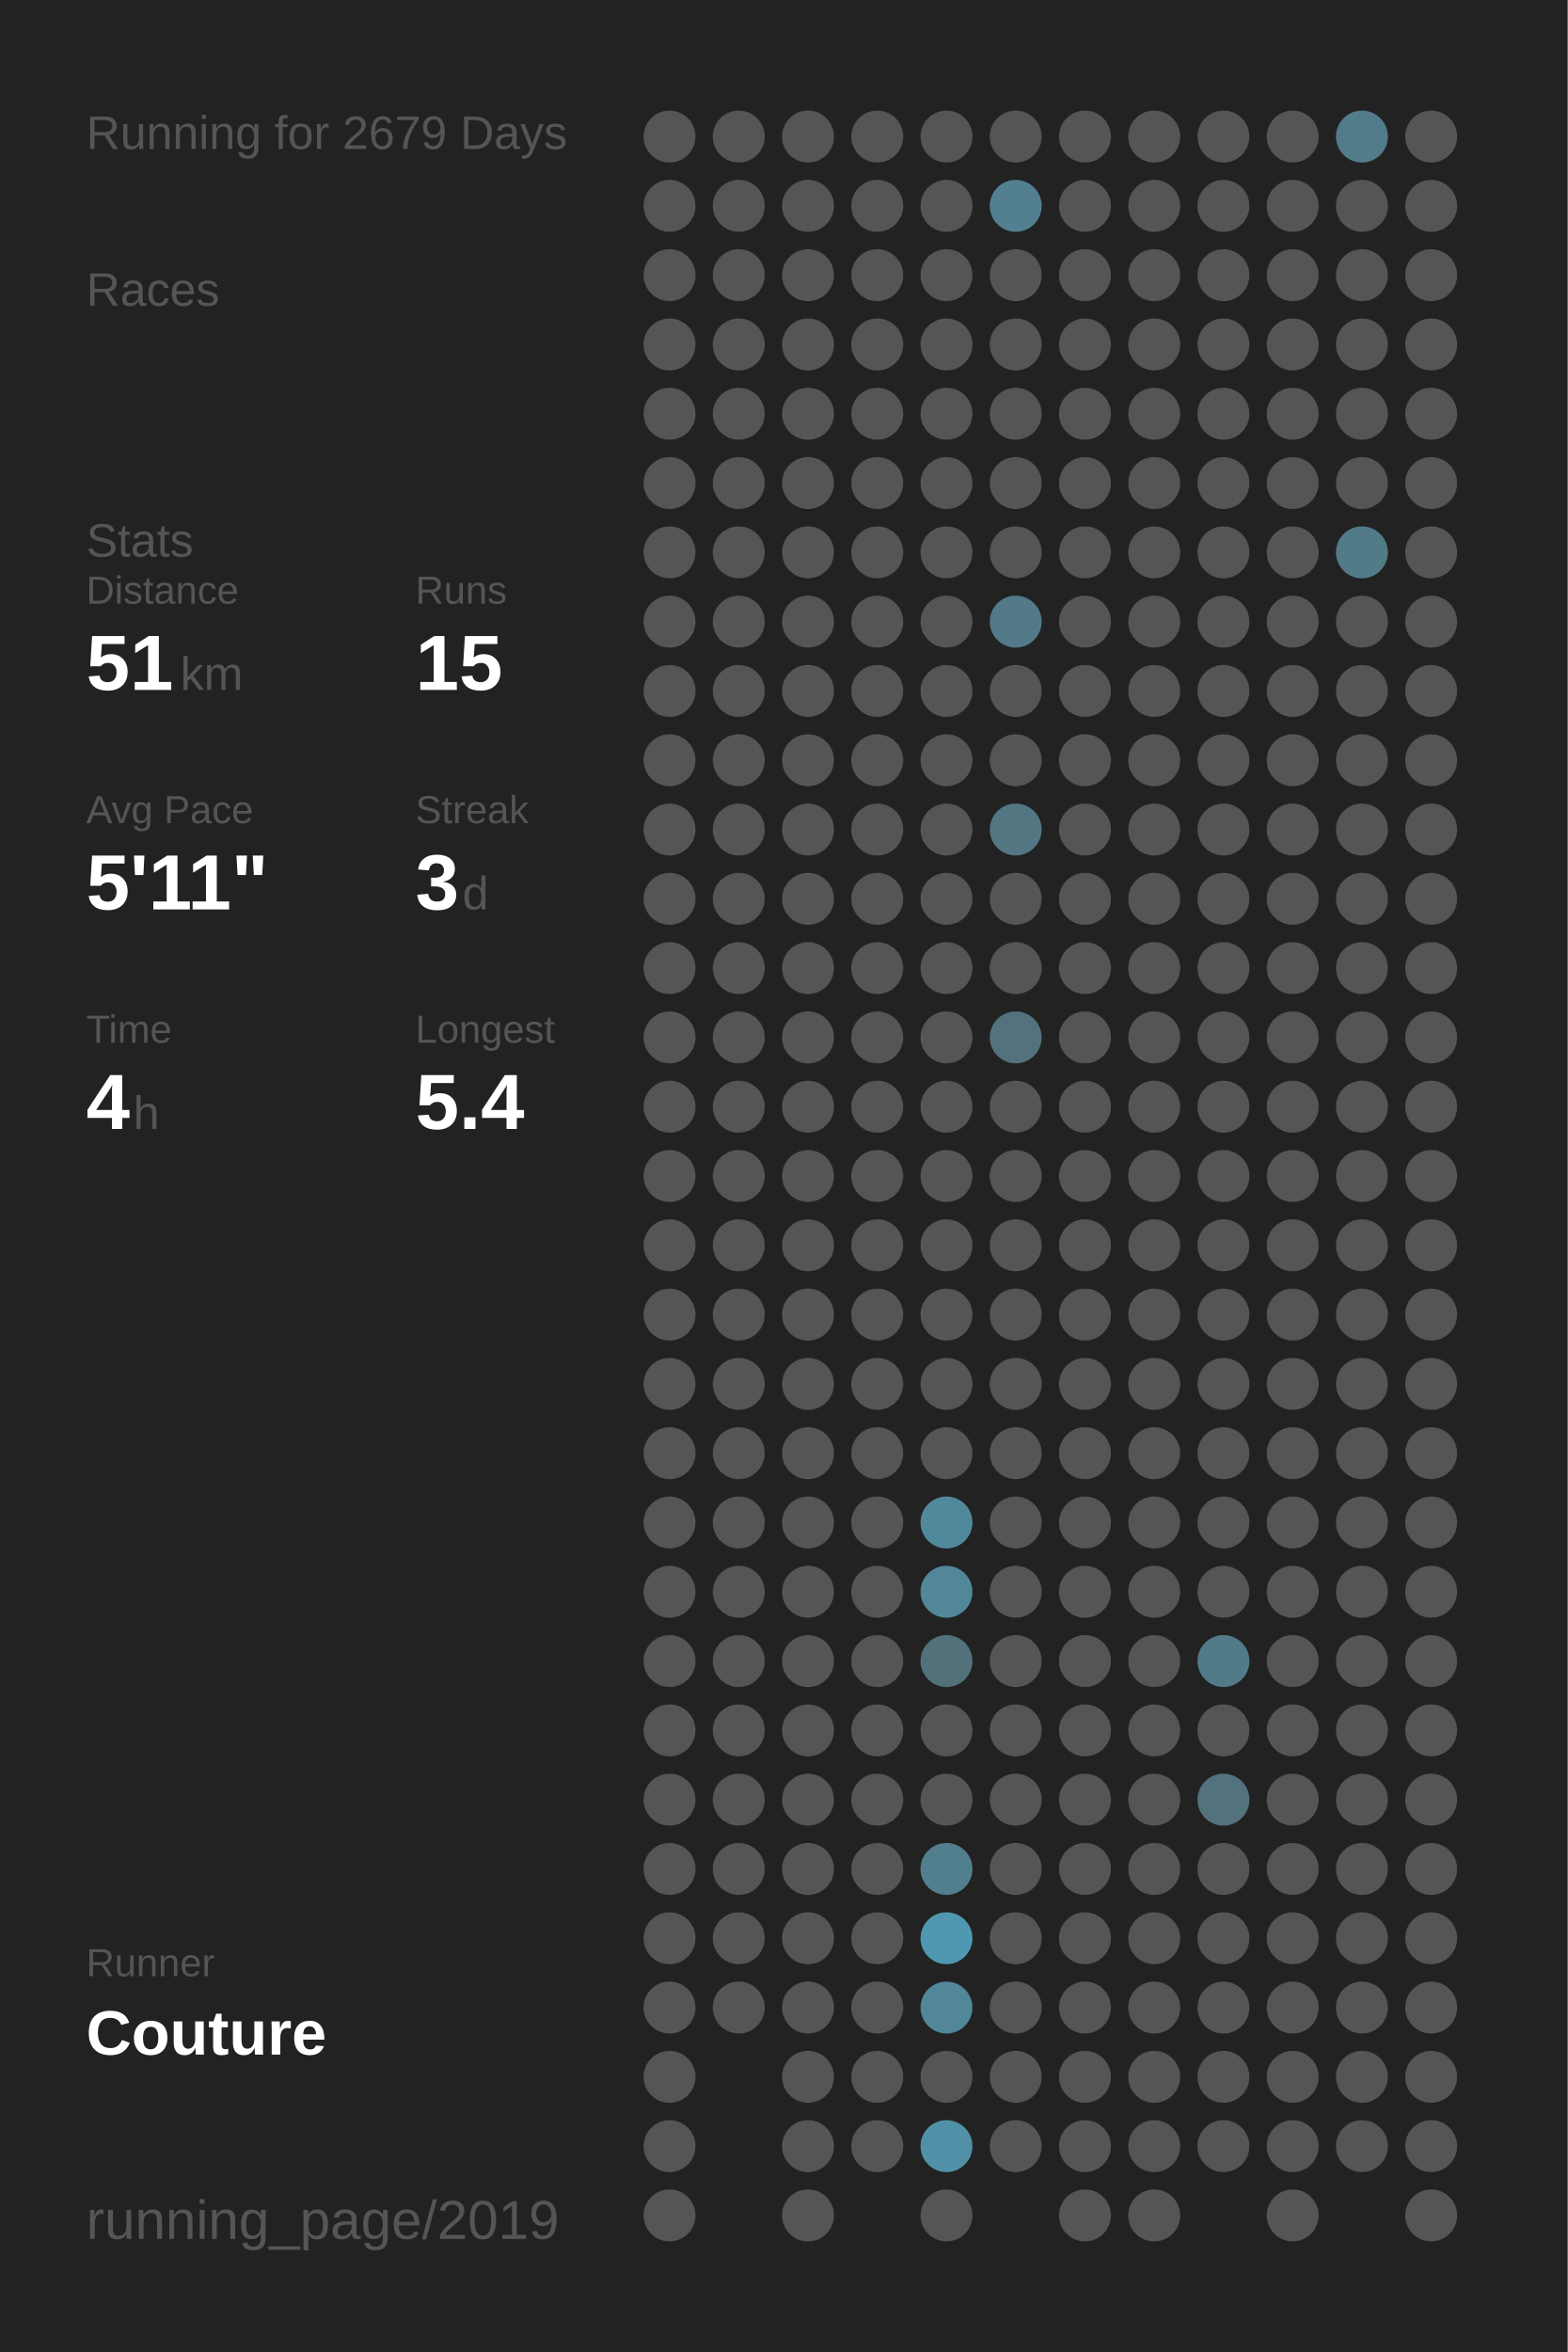
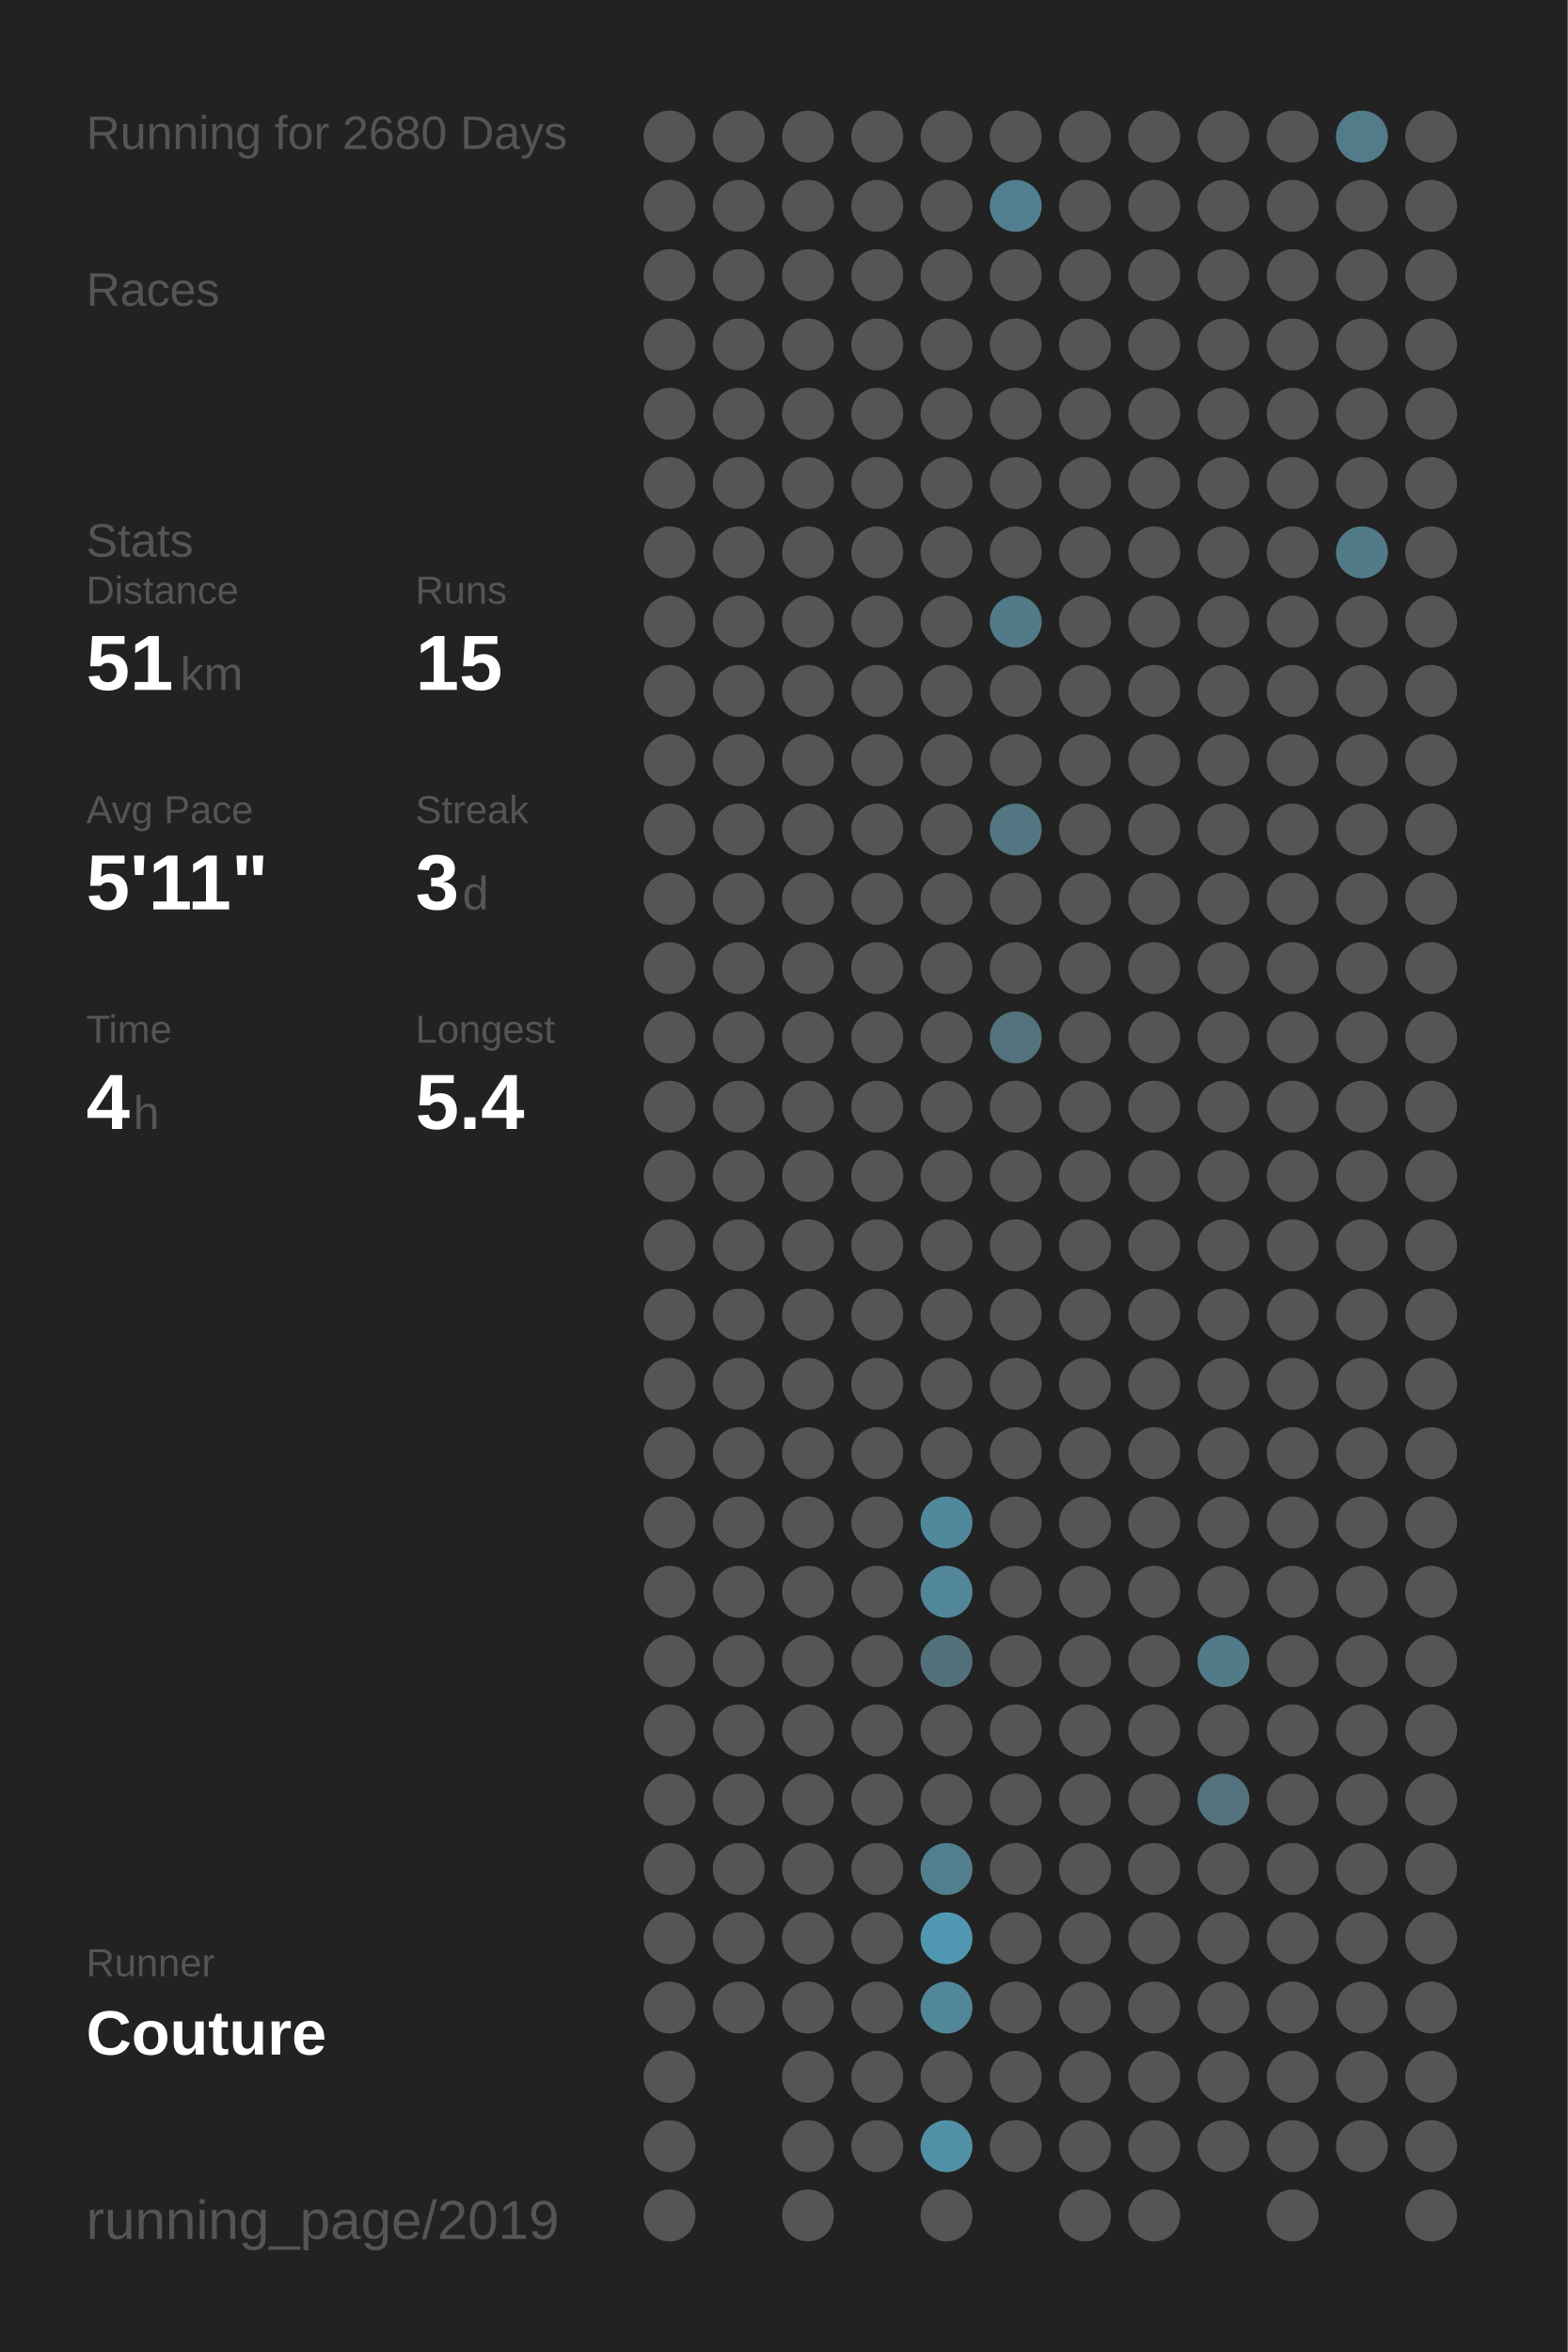
<svg xmlns="http://www.w3.org/2000/svg" baseProfile="full" height="300mm" version="1.1" viewBox="0,0,200,300" width="200mm">
  <defs />
  <rect fill="#222222" height="300" width="200" x="0" y="0" />
-   <text fill="#555555" style="font-size:6px; font-family:Arial;" x="11" y="19">Running for 2679 Days</text>
+   <text fill="#555555" style="font-size:6px; font-family:Arial;" x="11" y="19">Running for 2680 Days</text>
  <text fill="#555555" style="font-size:6px; font-family:Arial;" x="11" y="39">Races</text>
  <text fill="#555555" style="font-size:6px; font-family:Arial;" x="11" y="71">Stats</text>
  <text fill="#555555" style="font-size:5px; font-family:Arial;" x="11" y="77">Distance</text>
  <text fill="#FFFFFF" style="font-size:10px; font-family:Arial; font-weight:bold;" x="11" y="88">51</text>
  <text fill="#555555" style="font-size:6px; font-family:Arial;" x="23" y="88">km</text>
  <text fill="#555555" style="font-size:5px; font-family:Arial;" x="53" y="77">Runs</text>
  <text fill="#FFFFFF" style="font-size:10px; font-family:Arial; font-weight:bold;" x="53" y="88">15</text>
  <text fill="#555555" style="font-size:5px; font-family:Arial;" x="11" y="105">Avg Pace</text>
  <text fill="#FFFFFF" style="font-size:10px; font-family:Arial; font-weight:bold;" x="11" y="116">5'11"</text>
  <text fill="#555555" style="font-size:5px; font-family:Arial;" x="53" y="105">Streak</text>
  <text fill="#FFFFFF" style="font-size:10px; font-family:Arial; font-weight:bold;" x="53" y="116">3</text>
  <text fill="#555555" style="font-size:6px; font-family:Arial;" x="59" y="116">d</text>
  <text fill="#555555" style="font-size:5px; font-family:Arial;" x="11" y="133">Time</text>
  <text fill="#FFFFFF" style="font-size:10px; font-family:Arial; font-weight:bold;" x="11" y="144">4</text>
  <text fill="#555555" style="font-size:6px; font-family:Arial;" x="17" y="144">h</text>
  <text fill="#555555" style="font-size:5px; font-family:Arial;" x="53" y="133">Longest</text>
  <text fill="#FFFFFF" style="font-size:10px; font-family:Arial; font-weight:bold;" x="53" y="144">5.4</text>
  <text fill="#555555" style="font-size:5px; font-family:Arial;" x="11" y="252.065">Runner</text>
  <text fill="#FFFFFF" style="font-size:8px; font-family:Arial; font-weight:bold;" x="11" y="262.065">Couture</text>
  <text fill="#555555" style="font-size:7px; font-family:Arial;" x="11" y="285.581">running_page/2019</text>
  <circle cx="85.417" cy="17.419" fill="#555555" r="3.312" />
  <circle cx="85.417" cy="26.258" fill="#555555" r="3.312" />
  <circle cx="85.417" cy="35.097" fill="#555555" r="3.312" />
  <circle cx="85.417" cy="43.935" fill="#555555" r="3.312" />
  <circle cx="85.417" cy="52.774" fill="#555555" r="3.312" />
  <circle cx="85.417" cy="61.613" fill="#555555" r="3.312" />
  <circle cx="85.417" cy="70.452" fill="#555555" r="3.312" />
  <circle cx="85.417" cy="79.29" fill="#555555" r="3.312" />
  <circle cx="85.417" cy="88.129" fill="#555555" r="3.312" />
  <circle cx="85.417" cy="96.968" fill="#555555" r="3.312" />
  <circle cx="85.417" cy="105.806" fill="#555555" r="3.312" />
  <circle cx="85.417" cy="114.645" fill="#555555" r="3.312" />
  <circle cx="85.417" cy="123.484" fill="#555555" r="3.312" />
  <circle cx="85.417" cy="132.323" fill="#555555" r="3.312" />
  <circle cx="85.417" cy="141.161" fill="#555555" r="3.312" />
  <circle cx="85.417" cy="150" fill="#555555" r="3.312" />
  <circle cx="85.417" cy="158.839" fill="#555555" r="3.312" />
  <circle cx="85.417" cy="167.677" fill="#555555" r="3.312" />
  <circle cx="85.417" cy="176.516" fill="#555555" r="3.312" />
  <circle cx="85.417" cy="185.355" fill="#555555" r="3.312" />
  <circle cx="85.417" cy="194.194" fill="#555555" r="3.312" />
  <circle cx="85.417" cy="203.032" fill="#555555" r="3.312" />
  <circle cx="85.417" cy="211.871" fill="#555555" r="3.312" />
  <circle cx="85.417" cy="220.71" fill="#555555" r="3.312" />
  <circle cx="85.417" cy="229.548" fill="#555555" r="3.312" />
  <circle cx="85.417" cy="238.387" fill="#555555" r="3.312" />
  <circle cx="85.417" cy="247.226" fill="#555555" r="3.312" />
  <circle cx="85.417" cy="256.065" fill="#555555" r="3.312" />
  <circle cx="85.417" cy="264.903" fill="#555555" r="3.312" />
  <circle cx="85.417" cy="273.742" fill="#555555" r="3.312" />
  <circle cx="85.417" cy="282.581" fill="#555555" r="3.312" />
  <circle cx="94.25" cy="17.419" fill="#555555" r="3.312" />
  <circle cx="94.25" cy="26.258" fill="#555555" r="3.312" />
  <circle cx="94.25" cy="35.097" fill="#555555" r="3.312" />
  <circle cx="94.25" cy="43.935" fill="#555555" r="3.312" />
  <circle cx="94.25" cy="52.774" fill="#555555" r="3.312" />
  <circle cx="94.25" cy="61.613" fill="#555555" r="3.312" />
  <circle cx="94.25" cy="70.452" fill="#555555" r="3.312" />
  <circle cx="94.25" cy="79.29" fill="#555555" r="3.312" />
  <circle cx="94.25" cy="88.129" fill="#555555" r="3.312" />
  <circle cx="94.25" cy="96.968" fill="#555555" r="3.312" />
  <circle cx="94.25" cy="105.806" fill="#555555" r="3.312" />
  <circle cx="94.25" cy="114.645" fill="#555555" r="3.312" />
  <circle cx="94.25" cy="123.484" fill="#555555" r="3.312" />
  <circle cx="94.25" cy="132.323" fill="#555555" r="3.312" />
  <circle cx="94.25" cy="141.161" fill="#555555" r="3.312" />
  <circle cx="94.25" cy="150" fill="#555555" r="3.312" />
  <circle cx="94.25" cy="158.839" fill="#555555" r="3.312" />
  <circle cx="94.25" cy="167.677" fill="#555555" r="3.312" />
  <circle cx="94.25" cy="176.516" fill="#555555" r="3.312" />
  <circle cx="94.25" cy="185.355" fill="#555555" r="3.312" />
  <circle cx="94.25" cy="194.194" fill="#555555" r="3.312" />
  <circle cx="94.25" cy="203.032" fill="#555555" r="3.312" />
  <circle cx="94.25" cy="211.871" fill="#555555" r="3.312" />
  <circle cx="94.25" cy="220.71" fill="#555555" r="3.312" />
  <circle cx="94.25" cy="229.548" fill="#555555" r="3.312" />
  <circle cx="94.25" cy="238.387" fill="#555555" r="3.312" />
  <circle cx="94.25" cy="247.226" fill="#555555" r="3.312" />
  <circle cx="94.25" cy="256.065" fill="#555555" r="3.312" />
  <circle cx="103.083" cy="17.419" fill="#555555" r="3.312" />
  <circle cx="103.083" cy="26.258" fill="#555555" r="3.312" />
  <circle cx="103.083" cy="35.097" fill="#555555" r="3.312" />
  <circle cx="103.083" cy="43.935" fill="#555555" r="3.312" />
  <circle cx="103.083" cy="52.774" fill="#555555" r="3.312" />
  <circle cx="103.083" cy="61.613" fill="#555555" r="3.312" />
  <circle cx="103.083" cy="70.452" fill="#555555" r="3.312" />
  <circle cx="103.083" cy="79.29" fill="#555555" r="3.312" />
  <circle cx="103.083" cy="88.129" fill="#555555" r="3.312" />
  <circle cx="103.083" cy="96.968" fill="#555555" r="3.312" />
  <circle cx="103.083" cy="105.806" fill="#555555" r="3.312" />
  <circle cx="103.083" cy="114.645" fill="#555555" r="3.312" />
  <circle cx="103.083" cy="123.484" fill="#555555" r="3.312" />
  <circle cx="103.083" cy="132.323" fill="#555555" r="3.312" />
  <circle cx="103.083" cy="141.161" fill="#555555" r="3.312" />
  <circle cx="103.083" cy="150" fill="#555555" r="3.312" />
  <circle cx="103.083" cy="158.839" fill="#555555" r="3.312" />
  <circle cx="103.083" cy="167.677" fill="#555555" r="3.312" />
  <circle cx="103.083" cy="176.516" fill="#555555" r="3.312" />
  <circle cx="103.083" cy="185.355" fill="#555555" r="3.312" />
  <circle cx="103.083" cy="194.194" fill="#555555" r="3.312" />
  <circle cx="103.083" cy="203.032" fill="#555555" r="3.312" />
  <circle cx="103.083" cy="211.871" fill="#555555" r="3.312" />
  <circle cx="103.083" cy="220.71" fill="#555555" r="3.312" />
  <circle cx="103.083" cy="229.548" fill="#555555" r="3.312" />
  <circle cx="103.083" cy="238.387" fill="#555555" r="3.312" />
  <circle cx="103.083" cy="247.226" fill="#555555" r="3.312" />
  <circle cx="103.083" cy="256.065" fill="#555555" r="3.312" />
  <circle cx="103.083" cy="264.903" fill="#555555" r="3.312" />
  <circle cx="103.083" cy="273.742" fill="#555555" r="3.312" />
  <circle cx="103.083" cy="282.581" fill="#555555" r="3.312" />
  <circle cx="111.917" cy="17.419" fill="#555555" r="3.312" />
  <circle cx="111.917" cy="26.258" fill="#555555" r="3.312" />
  <circle cx="111.917" cy="35.097" fill="#555555" r="3.312" />
  <circle cx="111.917" cy="43.935" fill="#555555" r="3.312" />
  <circle cx="111.917" cy="52.774" fill="#555555" r="3.312" />
  <circle cx="111.917" cy="61.613" fill="#555555" r="3.312" />
  <circle cx="111.917" cy="70.452" fill="#555555" r="3.312" />
  <circle cx="111.917" cy="79.29" fill="#555555" r="3.312" />
  <circle cx="111.917" cy="88.129" fill="#555555" r="3.312" />
  <circle cx="111.917" cy="96.968" fill="#555555" r="3.312" />
  <circle cx="111.917" cy="105.806" fill="#555555" r="3.312" />
  <circle cx="111.917" cy="114.645" fill="#555555" r="3.312" />
  <circle cx="111.917" cy="123.484" fill="#555555" r="3.312" />
  <circle cx="111.917" cy="132.323" fill="#555555" r="3.312" />
  <circle cx="111.917" cy="141.161" fill="#555555" r="3.312" />
  <circle cx="111.917" cy="150" fill="#555555" r="3.312" />
  <circle cx="111.917" cy="158.839" fill="#555555" r="3.312" />
  <circle cx="111.917" cy="167.677" fill="#555555" r="3.312" />
  <circle cx="111.917" cy="176.516" fill="#555555" r="3.312" />
  <circle cx="111.917" cy="185.355" fill="#555555" r="3.312" />
  <circle cx="111.917" cy="194.194" fill="#555555" r="3.312" />
  <circle cx="111.917" cy="203.032" fill="#555555" r="3.312" />
  <circle cx="111.917" cy="211.871" fill="#555555" r="3.312" />
  <circle cx="111.917" cy="220.71" fill="#555555" r="3.312" />
  <circle cx="111.917" cy="229.548" fill="#555555" r="3.312" />
  <circle cx="111.917" cy="238.387" fill="#555555" r="3.312" />
  <circle cx="111.917" cy="247.226" fill="#555555" r="3.312" />
  <circle cx="111.917" cy="256.065" fill="#555555" r="3.312" />
  <circle cx="111.917" cy="264.903" fill="#555555" r="3.312" />
  <circle cx="111.917" cy="273.742" fill="#555555" r="3.312" />
  <circle cx="120.75" cy="17.419" fill="#555555" r="3.312" />
  <circle cx="120.75" cy="26.258" fill="#555555" r="3.312" />
  <circle cx="120.75" cy="35.097" fill="#555555" r="3.312" />
  <circle cx="120.75" cy="43.935" fill="#555555" r="3.312" />
  <circle cx="120.75" cy="52.774" fill="#555555" r="3.312" />
  <circle cx="120.75" cy="61.613" fill="#555555" r="3.312" />
  <circle cx="120.75" cy="70.452" fill="#555555" r="3.312" />
  <circle cx="120.75" cy="79.29" fill="#555555" r="3.312" />
  <circle cx="120.75" cy="88.129" fill="#555555" r="3.312" />
  <circle cx="120.75" cy="96.968" fill="#555555" r="3.312" />
  <circle cx="120.75" cy="105.806" fill="#555555" r="3.312" />
  <circle cx="120.75" cy="114.645" fill="#555555" r="3.312" />
  <circle cx="120.75" cy="123.484" fill="#555555" r="3.312" />
  <circle cx="120.75" cy="132.323" fill="#555555" r="3.312" />
  <circle cx="120.75" cy="141.161" fill="#555555" r="3.312" />
  <circle cx="120.75" cy="150" fill="#555555" r="3.312" />
  <circle cx="120.75" cy="158.839" fill="#555555" r="3.312" />
  <circle cx="120.75" cy="167.677" fill="#555555" r="3.312" />
  <circle cx="120.75" cy="176.516" fill="#555555" r="3.312" />
  <circle cx="120.75" cy="185.355" fill="#555555" r="3.312" />
  <circle cx="120.75" cy="194.194" fill="#51899c" r="3.312" />
  <circle cx="120.75" cy="203.032" fill="#518799" r="3.312" />
  <circle cx="120.75" cy="211.871" fill="#53717b" r="3.312" />
  <circle cx="120.75" cy="220.71" fill="#555555" r="3.312" />
  <circle cx="120.75" cy="229.548" fill="#555555" r="3.312" />
  <circle cx="120.75" cy="238.387" fill="#527f8e" r="3.312" />
  <circle cx="120.75" cy="247.226" fill="#5098b1" r="3.312" />
  <circle cx="120.75" cy="256.065" fill="#518799" r="3.312" />
  <circle cx="120.75" cy="264.903" fill="#555555" r="3.312" />
  <circle cx="120.75" cy="273.742" fill="#5191a7" r="3.312" />
  <circle cx="120.75" cy="282.581" fill="#555555" r="3.312" />
  <circle cx="129.583" cy="17.419" fill="#555555" r="3.312" />
  <circle cx="129.583" cy="26.258" fill="#528090" r="3.312" />
  <circle cx="129.583" cy="35.097" fill="#555555" r="3.312" />
  <circle cx="129.583" cy="43.935" fill="#555555" r="3.312" />
  <circle cx="129.583" cy="52.774" fill="#555555" r="3.312" />
  <circle cx="129.583" cy="61.613" fill="#555555" r="3.312" />
  <circle cx="129.583" cy="70.452" fill="#555555" r="3.312" />
  <circle cx="129.583" cy="79.29" fill="#527a88" r="3.312" />
  <circle cx="129.583" cy="88.129" fill="#555555" r="3.312" />
  <circle cx="129.583" cy="96.968" fill="#555555" r="3.312" />
  <circle cx="129.583" cy="105.806" fill="#527682" r="3.312" />
  <circle cx="129.583" cy="114.645" fill="#555555" r="3.312" />
  <circle cx="129.583" cy="123.484" fill="#555555" r="3.312" />
  <circle cx="129.583" cy="132.323" fill="#53727d" r="3.312" />
  <circle cx="129.583" cy="141.161" fill="#555555" r="3.312" />
  <circle cx="129.583" cy="150" fill="#555555" r="3.312" />
  <circle cx="129.583" cy="158.839" fill="#555555" r="3.312" />
  <circle cx="129.583" cy="167.677" fill="#555555" r="3.312" />
  <circle cx="129.583" cy="176.516" fill="#555555" r="3.312" />
  <circle cx="129.583" cy="185.355" fill="#555555" r="3.312" />
  <circle cx="129.583" cy="194.194" fill="#555555" r="3.312" />
  <circle cx="129.583" cy="203.032" fill="#555555" r="3.312" />
  <circle cx="129.583" cy="211.871" fill="#555555" r="3.312" />
  <circle cx="129.583" cy="220.71" fill="#555555" r="3.312" />
  <circle cx="129.583" cy="229.548" fill="#555555" r="3.312" />
  <circle cx="129.583" cy="238.387" fill="#555555" r="3.312" />
  <circle cx="129.583" cy="247.226" fill="#555555" r="3.312" />
  <circle cx="129.583" cy="256.065" fill="#555555" r="3.312" />
  <circle cx="129.583" cy="264.903" fill="#555555" r="3.312" />
  <circle cx="129.583" cy="273.742" fill="#555555" r="3.312" />
  <circle cx="138.417" cy="17.419" fill="#555555" r="3.312" />
  <circle cx="138.417" cy="26.258" fill="#555555" r="3.312" />
  <circle cx="138.417" cy="35.097" fill="#555555" r="3.312" />
  <circle cx="138.417" cy="43.935" fill="#555555" r="3.312" />
  <circle cx="138.417" cy="52.774" fill="#555555" r="3.312" />
  <circle cx="138.417" cy="61.613" fill="#555555" r="3.312" />
  <circle cx="138.417" cy="70.452" fill="#555555" r="3.312" />
  <circle cx="138.417" cy="79.29" fill="#555555" r="3.312" />
  <circle cx="138.417" cy="88.129" fill="#555555" r="3.312" />
  <circle cx="138.417" cy="96.968" fill="#555555" r="3.312" />
  <circle cx="138.417" cy="105.806" fill="#555555" r="3.312" />
  <circle cx="138.417" cy="114.645" fill="#555555" r="3.312" />
  <circle cx="138.417" cy="123.484" fill="#555555" r="3.312" />
  <circle cx="138.417" cy="132.323" fill="#555555" r="3.312" />
  <circle cx="138.417" cy="141.161" fill="#555555" r="3.312" />
  <circle cx="138.417" cy="150" fill="#555555" r="3.312" />
  <circle cx="138.417" cy="158.839" fill="#555555" r="3.312" />
  <circle cx="138.417" cy="167.677" fill="#555555" r="3.312" />
  <circle cx="138.417" cy="176.516" fill="#555555" r="3.312" />
  <circle cx="138.417" cy="185.355" fill="#555555" r="3.312" />
  <circle cx="138.417" cy="194.194" fill="#555555" r="3.312" />
  <circle cx="138.417" cy="203.032" fill="#555555" r="3.312" />
  <circle cx="138.417" cy="211.871" fill="#555555" r="3.312" />
  <circle cx="138.417" cy="220.71" fill="#555555" r="3.312" />
  <circle cx="138.417" cy="229.548" fill="#555555" r="3.312" />
  <circle cx="138.417" cy="238.387" fill="#555555" r="3.312" />
  <circle cx="138.417" cy="247.226" fill="#555555" r="3.312" />
  <circle cx="138.417" cy="256.065" fill="#555555" r="3.312" />
  <circle cx="138.417" cy="264.903" fill="#555555" r="3.312" />
  <circle cx="138.417" cy="273.742" fill="#555555" r="3.312" />
  <circle cx="138.417" cy="282.581" fill="#555555" r="3.312" />
  <circle cx="147.25" cy="17.419" fill="#555555" r="3.312" />
  <circle cx="147.25" cy="26.258" fill="#555555" r="3.312" />
  <circle cx="147.25" cy="35.097" fill="#555555" r="3.312" />
  <circle cx="147.25" cy="43.935" fill="#555555" r="3.312" />
  <circle cx="147.25" cy="52.774" fill="#555555" r="3.312" />
  <circle cx="147.25" cy="61.613" fill="#555555" r="3.312" />
  <circle cx="147.25" cy="70.452" fill="#555555" r="3.312" />
  <circle cx="147.25" cy="79.29" fill="#555555" r="3.312" />
  <circle cx="147.25" cy="88.129" fill="#555555" r="3.312" />
  <circle cx="147.25" cy="96.968" fill="#555555" r="3.312" />
  <circle cx="147.25" cy="105.806" fill="#555555" r="3.312" />
  <circle cx="147.25" cy="114.645" fill="#555555" r="3.312" />
  <circle cx="147.25" cy="123.484" fill="#555555" r="3.312" />
  <circle cx="147.25" cy="132.323" fill="#555555" r="3.312" />
  <circle cx="147.25" cy="141.161" fill="#555555" r="3.312" />
  <circle cx="147.25" cy="150" fill="#555555" r="3.312" />
  <circle cx="147.25" cy="158.839" fill="#555555" r="3.312" />
  <circle cx="147.25" cy="167.677" fill="#555555" r="3.312" />
  <circle cx="147.25" cy="176.516" fill="#555555" r="3.312" />
  <circle cx="147.25" cy="185.355" fill="#555555" r="3.312" />
  <circle cx="147.25" cy="194.194" fill="#555555" r="3.312" />
  <circle cx="147.25" cy="203.032" fill="#555555" r="3.312" />
  <circle cx="147.25" cy="211.871" fill="#555555" r="3.312" />
  <circle cx="147.25" cy="220.71" fill="#555555" r="3.312" />
  <circle cx="147.25" cy="229.548" fill="#555555" r="3.312" />
  <circle cx="147.25" cy="238.387" fill="#555555" r="3.312" />
  <circle cx="147.25" cy="247.226" fill="#555555" r="3.312" />
  <circle cx="147.25" cy="256.065" fill="#555555" r="3.312" />
  <circle cx="147.25" cy="264.903" fill="#555555" r="3.312" />
  <circle cx="147.25" cy="273.742" fill="#555555" r="3.312" />
  <circle cx="147.25" cy="282.581" fill="#555555" r="3.312" />
  <circle cx="156.083" cy="17.419" fill="#555555" r="3.312" />
  <circle cx="156.083" cy="26.258" fill="#555555" r="3.312" />
  <circle cx="156.083" cy="35.097" fill="#555555" r="3.312" />
  <circle cx="156.083" cy="43.935" fill="#555555" r="3.312" />
  <circle cx="156.083" cy="52.774" fill="#555555" r="3.312" />
  <circle cx="156.083" cy="61.613" fill="#555555" r="3.312" />
  <circle cx="156.083" cy="70.452" fill="#555555" r="3.312" />
  <circle cx="156.083" cy="79.29" fill="#555555" r="3.312" />
  <circle cx="156.083" cy="88.129" fill="#555555" r="3.312" />
  <circle cx="156.083" cy="96.968" fill="#555555" r="3.312" />
  <circle cx="156.083" cy="105.806" fill="#555555" r="3.312" />
  <circle cx="156.083" cy="114.645" fill="#555555" r="3.312" />
  <circle cx="156.083" cy="123.484" fill="#555555" r="3.312" />
  <circle cx="156.083" cy="132.323" fill="#555555" r="3.312" />
  <circle cx="156.083" cy="141.161" fill="#555555" r="3.312" />
  <circle cx="156.083" cy="150" fill="#555555" r="3.312" />
  <circle cx="156.083" cy="158.839" fill="#555555" r="3.312" />
  <circle cx="156.083" cy="167.677" fill="#555555" r="3.312" />
  <circle cx="156.083" cy="176.516" fill="#555555" r="3.312" />
  <circle cx="156.083" cy="185.355" fill="#555555" r="3.312" />
  <circle cx="156.083" cy="194.194" fill="#555555" r="3.312" />
  <circle cx="156.083" cy="203.032" fill="#555555" r="3.312" />
  <circle cx="156.083" cy="211.871" fill="#527b89" r="3.312" />
  <circle cx="156.083" cy="220.71" fill="#555555" r="3.312" />
  <circle cx="156.083" cy="229.548" fill="#53727d" r="3.312" />
  <circle cx="156.083" cy="238.387" fill="#555555" r="3.312" />
  <circle cx="156.083" cy="247.226" fill="#555555" r="3.312" />
  <circle cx="156.083" cy="256.065" fill="#555555" r="3.312" />
  <circle cx="156.083" cy="264.903" fill="#555555" r="3.312" />
  <circle cx="156.083" cy="273.742" fill="#555555" r="3.312" />
  <circle cx="164.917" cy="17.419" fill="#555555" r="3.312" />
  <circle cx="164.917" cy="26.258" fill="#555555" r="3.312" />
  <circle cx="164.917" cy="35.097" fill="#555555" r="3.312" />
  <circle cx="164.917" cy="43.935" fill="#555555" r="3.312" />
  <circle cx="164.917" cy="52.774" fill="#555555" r="3.312" />
  <circle cx="164.917" cy="61.613" fill="#555555" r="3.312" />
  <circle cx="164.917" cy="70.452" fill="#555555" r="3.312" />
  <circle cx="164.917" cy="79.29" fill="#555555" r="3.312" />
  <circle cx="164.917" cy="88.129" fill="#555555" r="3.312" />
  <circle cx="164.917" cy="96.968" fill="#555555" r="3.312" />
  <circle cx="164.917" cy="105.806" fill="#555555" r="3.312" />
  <circle cx="164.917" cy="114.645" fill="#555555" r="3.312" />
  <circle cx="164.917" cy="123.484" fill="#555555" r="3.312" />
  <circle cx="164.917" cy="132.323" fill="#555555" r="3.312" />
  <circle cx="164.917" cy="141.161" fill="#555555" r="3.312" />
  <circle cx="164.917" cy="150" fill="#555555" r="3.312" />
  <circle cx="164.917" cy="158.839" fill="#555555" r="3.312" />
  <circle cx="164.917" cy="167.677" fill="#555555" r="3.312" />
  <circle cx="164.917" cy="176.516" fill="#555555" r="3.312" />
  <circle cx="164.917" cy="185.355" fill="#555555" r="3.312" />
  <circle cx="164.917" cy="194.194" fill="#555555" r="3.312" />
  <circle cx="164.917" cy="203.032" fill="#555555" r="3.312" />
  <circle cx="164.917" cy="211.871" fill="#555555" r="3.312" />
  <circle cx="164.917" cy="220.71" fill="#555555" r="3.312" />
  <circle cx="164.917" cy="229.548" fill="#555555" r="3.312" />
  <circle cx="164.917" cy="238.387" fill="#555555" r="3.312" />
  <circle cx="164.917" cy="247.226" fill="#555555" r="3.312" />
  <circle cx="164.917" cy="256.065" fill="#555555" r="3.312" />
  <circle cx="164.917" cy="264.903" fill="#555555" r="3.312" />
  <circle cx="164.917" cy="273.742" fill="#555555" r="3.312" />
  <circle cx="164.917" cy="282.581" fill="#555555" r="3.312" />
  <circle cx="173.75" cy="17.419" fill="#527c8a" r="3.312" />
  <circle cx="173.75" cy="26.258" fill="#555555" r="3.312" />
  <circle cx="173.75" cy="35.097" fill="#555555" r="3.312" />
  <circle cx="173.75" cy="43.935" fill="#555555" r="3.312" />
  <circle cx="173.75" cy="52.774" fill="#555555" r="3.312" />
  <circle cx="173.75" cy="61.613" fill="#555555" r="3.312" />
  <circle cx="173.75" cy="70.452" fill="#527b88" r="3.312" />
  <circle cx="173.75" cy="79.29" fill="#555555" r="3.312" />
  <circle cx="173.75" cy="88.129" fill="#555555" r="3.312" />
  <circle cx="173.75" cy="96.968" fill="#555555" r="3.312" />
  <circle cx="173.75" cy="105.806" fill="#555555" r="3.312" />
  <circle cx="173.75" cy="114.645" fill="#555555" r="3.312" />
  <circle cx="173.75" cy="123.484" fill="#555555" r="3.312" />
  <circle cx="173.75" cy="132.323" fill="#555555" r="3.312" />
  <circle cx="173.75" cy="141.161" fill="#555555" r="3.312" />
  <circle cx="173.75" cy="150" fill="#555555" r="3.312" />
  <circle cx="173.75" cy="158.839" fill="#555555" r="3.312" />
  <circle cx="173.75" cy="167.677" fill="#555555" r="3.312" />
  <circle cx="173.75" cy="176.516" fill="#555555" r="3.312" />
  <circle cx="173.75" cy="185.355" fill="#555555" r="3.312" />
  <circle cx="173.75" cy="194.194" fill="#555555" r="3.312" />
  <circle cx="173.75" cy="203.032" fill="#555555" r="3.312" />
  <circle cx="173.75" cy="211.871" fill="#555555" r="3.312" />
  <circle cx="173.75" cy="220.71" fill="#555555" r="3.312" />
  <circle cx="173.75" cy="229.548" fill="#555555" r="3.312" />
  <circle cx="173.75" cy="238.387" fill="#555555" r="3.312" />
  <circle cx="173.75" cy="247.226" fill="#555555" r="3.312" />
  <circle cx="173.75" cy="256.065" fill="#555555" r="3.312" />
  <circle cx="173.75" cy="264.903" fill="#555555" r="3.312" />
  <circle cx="173.75" cy="273.742" fill="#555555" r="3.312" />
  <circle cx="182.583" cy="17.419" fill="#555555" r="3.312" />
  <circle cx="182.583" cy="26.258" fill="#555555" r="3.312" />
  <circle cx="182.583" cy="35.097" fill="#555555" r="3.312" />
  <circle cx="182.583" cy="43.935" fill="#555555" r="3.312" />
  <circle cx="182.583" cy="52.774" fill="#555555" r="3.312" />
  <circle cx="182.583" cy="61.613" fill="#555555" r="3.312" />
  <circle cx="182.583" cy="70.452" fill="#555555" r="3.312" />
  <circle cx="182.583" cy="79.29" fill="#555555" r="3.312" />
  <circle cx="182.583" cy="88.129" fill="#555555" r="3.312" />
  <circle cx="182.583" cy="96.968" fill="#555555" r="3.312" />
  <circle cx="182.583" cy="105.806" fill="#555555" r="3.312" />
  <circle cx="182.583" cy="114.645" fill="#555555" r="3.312" />
  <circle cx="182.583" cy="123.484" fill="#555555" r="3.312" />
  <circle cx="182.583" cy="132.323" fill="#555555" r="3.312" />
  <circle cx="182.583" cy="141.161" fill="#555555" r="3.312" />
  <circle cx="182.583" cy="150" fill="#555555" r="3.312" />
  <circle cx="182.583" cy="158.839" fill="#555555" r="3.312" />
  <circle cx="182.583" cy="167.677" fill="#555555" r="3.312" />
  <circle cx="182.583" cy="176.516" fill="#555555" r="3.312" />
  <circle cx="182.583" cy="185.355" fill="#555555" r="3.312" />
  <circle cx="182.583" cy="194.194" fill="#555555" r="3.312" />
  <circle cx="182.583" cy="203.032" fill="#555555" r="3.312" />
  <circle cx="182.583" cy="211.871" fill="#555555" r="3.312" />
  <circle cx="182.583" cy="220.71" fill="#555555" r="3.312" />
  <circle cx="182.583" cy="229.548" fill="#555555" r="3.312" />
  <circle cx="182.583" cy="238.387" fill="#555555" r="3.312" />
  <circle cx="182.583" cy="247.226" fill="#555555" r="3.312" />
  <circle cx="182.583" cy="256.065" fill="#555555" r="3.312" />
  <circle cx="182.583" cy="264.903" fill="#555555" r="3.312" />
  <circle cx="182.583" cy="273.742" fill="#555555" r="3.312" />
  <circle cx="182.583" cy="282.581" fill="#555555" r="3.312" />
</svg>
